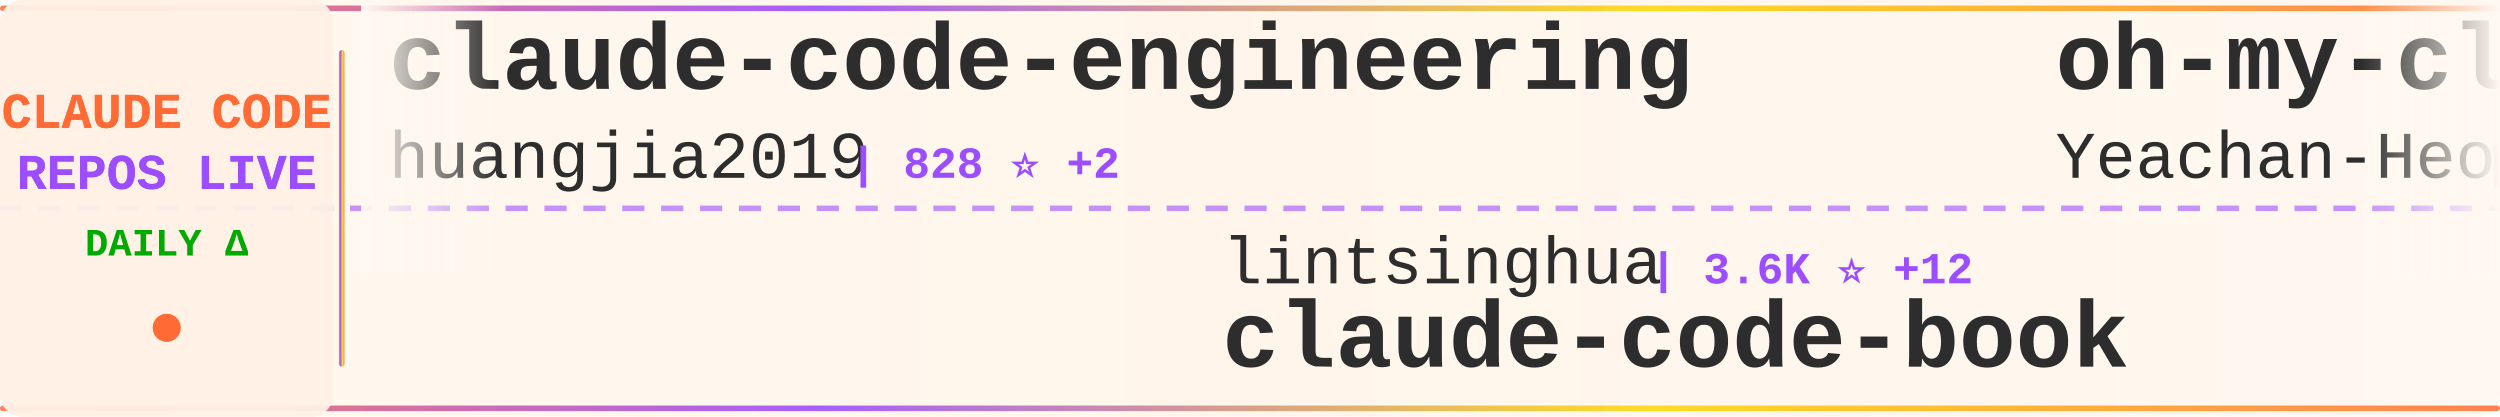
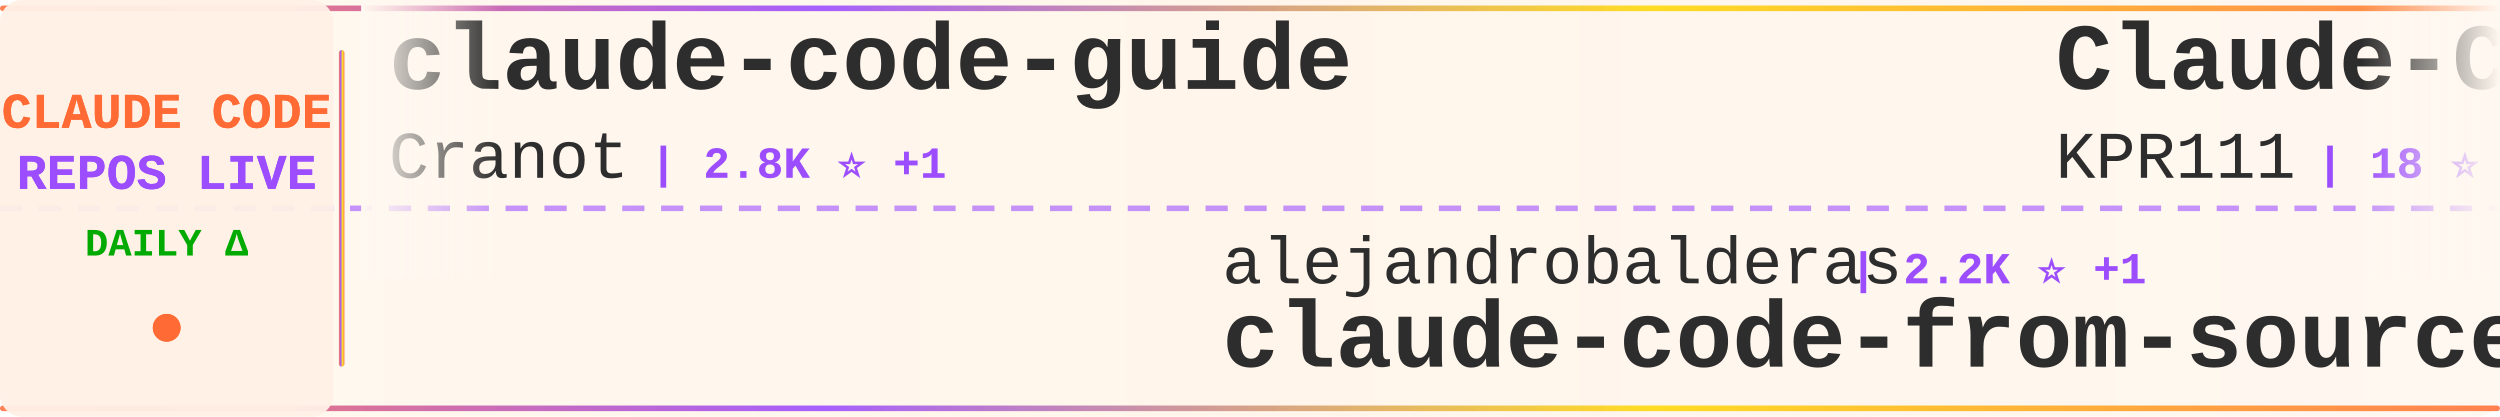
<svg xmlns="http://www.w3.org/2000/svg" width="900" height="150">
  <defs>
    <linearGradient id="tickerBg" x1="0%" y1="0%" x2="100%" y2="0%">
      <stop offset="0%" style="stop-color:#fff8f0;stop-opacity:0.98" />
      <stop offset="50%" style="stop-color:#fff5eb;stop-opacity:1" />
      <stop offset="100%" style="stop-color:#fff8f0;stop-opacity:0.98" />
    </linearGradient>
    <linearGradient id="borderGrad" x1="0%" y1="0%" x2="100%" y2="0%">
      <stop offset="0%" style="stop-color:#FF6B35;stop-opacity:0.85">
        <animate attributeName="stop-opacity" values="0.85;1;0.85" dur="2s" repeatCount="indefinite" />
      </stop>
      <stop offset="33%" style="stop-color:#9C4EFF;stop-opacity:0.9">
        <animate attributeName="stop-opacity" values="0.9;1;0.9" dur="2.2s" repeatCount="indefinite" />
      </stop>
      <stop offset="66%" style="stop-color:#FFD700;stop-opacity:0.85">
        <animate attributeName="stop-opacity" values="0.85;1;0.85" dur="1.8s" repeatCount="indefinite" />
      </stop>
      <stop offset="100%" style="stop-color:#FF6B35;stop-opacity:0.85">
        <animate attributeName="stop-opacity" values="0.85;1;0.85" dur="2s" repeatCount="indefinite" />
      </stop>
    </linearGradient>
    <filter id="textGlow">
      <feGaussianBlur stdDeviation="0.15" result="coloredBlur" />
      <feMerge>
        <feMergeNode in="coloredBlur" />
        <feMergeNode in="SourceGraphic" />
      </feMerge>
    </filter>
    <filter id="metricGlow">
      <feGaussianBlur stdDeviation="0.2" result="coloredBlur" />
      <feMerge>
        <feMergeNode in="coloredBlur" />
        <feMergeNode in="SourceGraphic" />
      </feMerge>
    </filter>
    <linearGradient id="leftFade" x1="0%" y1="0%" x2="100%" y2="0%">
      <stop offset="0%" style="stop-color:#fff8f0;stop-opacity:1" />
      <stop offset="100%" style="stop-color:#fff8f0;stop-opacity:0" />
    </linearGradient>
    <linearGradient id="rightFade" x1="0%" y1="0%" x2="100%" y2="0%">
      <stop offset="0%" style="stop-color:#fff8f0;stop-opacity:0" />
      <stop offset="100%" style="stop-color:#fff8f0;stop-opacity:1" />
    </linearGradient>
  </defs>
  <rect width="900" height="150" fill="url(#tickerBg)" rx="8" />
  <rect x="0" y="2" width="900" height="2" fill="url(#borderGrad)" rx="1" />
  <rect x="0" y="146" width="900" height="2" fill="url(#borderGrad)" rx="1" />
  <line x1="0" y1="75" x2="900" y2="75" stroke="#9C4EFF" stroke-width="2" stroke-dasharray="8 6" opacity="0.6" />
  <rect x="0" y="0" width="120" height="150" fill="#fff0e6" opacity="0.95" rx="8" />
  <text x="60" y="46" font-family="'Courier New', monospace" font-size="18" font-weight="bold" fill="#FF6B35" text-anchor="middle" filter="url(#textGlow)">
    CLAUDE CODE
  </text>
  <text x="60" y="68" font-family="'Courier New', monospace" font-size="18" font-weight="bold" fill="#9C4EFF" text-anchor="middle" filter="url(#textGlow)">
    REPOS LIVE
  </text>
  <text x="60" y="92" font-family="'Courier New', monospace" font-size="14" font-weight="bold" fill="#00aa00" text-anchor="middle">
    DAILY Δ
  </text>
  <circle cx="60" cy="118" r="5" fill="#FF6B35" filter="url(#metricGlow)">
    <animate attributeName="r" values="4;6;4" dur="1.5s" repeatCount="indefinite" />
    <animate attributeName="opacity" values="0.6;1;0.6" dur="1.5s" repeatCount="indefinite" />
  </circle>
  <rect x="122" y="18" width="2" height="114" fill="url(#borderGrad)" rx="1" />
  <clipPath id="tickerClip">
    <rect x="130" y="0" width="770" height="150" />
  </clipPath>
  <g clip-path="url(#tickerClip)">
    <g id="tickerItems">
      <animateTransform attributeName="transform" attributeType="XML" type="translate" from="0 0" to="-3000 0" dur="54s" repeatCount="indefinite" />
      <g transform="translate(0, 0)">
-         <text x="140" y="32" font-family="'Courier New', monospace" font-size="34" font-weight="bold" fill="#2d2d2d">claude-code-engineering</text>
-         <text x="140" y="64" font-family="'Courier New', monospace" font-size="24" font-weight="normal" fill="#2d2d2d" opacity="1.0">huangjia2019</text>
-         <text x="306" y="64" font-family="'Courier New', monospace" font-size="16" font-weight="bold" fill="#9C4EFF"> | 828 ⭐ +2</text>
+         <text x="140" y="32" font-family="'Courier New', monospace" font-size="34" font-weight="bold" fill="#2d2d2d">claude-code-guide</text>
+         <text x="140" y="64" font-family="'Courier New', monospace" font-size="24" font-weight="normal" fill="#2d2d2d" opacity="1.0">Cranot</text>
+         <text x="234" y="64" font-family="'Courier New', monospace" font-size="16" font-weight="bold" fill="#9C4EFF"> | 2.8K ⭐ +1</text>
      </g>
      <g transform="translate(300, 0)">
-         <text x="140" y="102" font-family="'Courier New', monospace" font-size="24" font-weight="normal" fill="#2d2d2d" opacity="1.0">lintsinghua</text>
-         <text x="294" y="102" font-family="'Courier New', monospace" font-size="16" font-weight="bold" fill="#9C4EFF"> | 3.6K ⭐ +12</text>
-         <text x="140" y="132" font-family="'Courier New', monospace" font-size="34" font-weight="bold" fill="#2d2d2d">claude-code-book</text>
+         <text x="140" y="102" font-family="'Courier New', monospace" font-size="24" font-weight="normal" fill="#2d2d2d" opacity="1.0">alejandrobalderas</text>
+         <text x="366" y="102" font-family="'Courier New', monospace" font-size="16" font-weight="bold" fill="#9C4EFF"> | 2.2K ⭐ +1</text>
+         <text x="140" y="132" font-family="'Courier New', monospace" font-size="34" font-weight="bold" fill="#2d2d2d">claude-code-from-source</text>
      </g>
      <g transform="translate(600, 0)">
-         <text x="140" y="32" font-family="'Courier New', monospace" font-size="34" font-weight="bold" fill="#2d2d2d">oh-my-claudecode</text>
-         <text x="140" y="64" font-family="'Courier New', monospace" font-size="24" font-weight="normal" fill="#2d2d2d" opacity="1.0">Yeachan-Heo</text>
-         <text x="294" y="64" font-family="'Courier New', monospace" font-size="16" font-weight="bold" fill="#9C4EFF"> | 36.3K ⭐ +74</text>
+         <text x="140" y="32" font-family="'Courier New', monospace" font-size="34" font-weight="bold" fill="#2d2d2d">Claude-Code</text>
+         <text x="140" y="64" font-family="'Courier New', monospace" font-size="24" font-weight="normal" fill="#2d2d2d" opacity="1.0">KPR111</text>
+         <text x="234" y="64" font-family="'Courier New', monospace" font-size="16" font-weight="bold" fill="#9C4EFF"> | 18 ⭐</text>
      </g>
      <g transform="translate(900, 0)">
-         <text x="140" y="102" font-family="'Courier New', monospace" font-size="24" font-weight="normal" fill="#2d2d2d" opacity="1.0">alirezarezvani</text>
-         <text x="330" y="102" font-family="'Courier New', monospace" font-size="16" font-weight="bold" fill="#9C4EFF"> | 17.9K ⭐ +75</text>
-         <text x="140" y="132" font-family="'Courier New', monospace" font-size="34" font-weight="bold" fill="#2d2d2d">claude-skills</text>
+         <text x="140" y="102" font-family="'Courier New', monospace" font-size="24" font-weight="normal" fill="#2d2d2d" opacity="1.0">pedrohcgs</text>
+         <text x="270" y="102" font-family="'Courier New', monospace" font-size="16" font-weight="bold" fill="#9C4EFF"> | 1.3K ⭐ +3</text>
+         <text x="140" y="132" font-family="'Courier New', monospace" font-size="34" font-weight="bold" fill="#2d2d2d">claude-code-my-workflow</text>
      </g>
      <g transform="translate(1200, 0)">
-         <text x="140" y="32" font-family="'Courier New', monospace" font-size="34" font-weight="bold" fill="#2d2d2d">claude-code-tudou</text>
-         <text x="140" y="64" font-family="'Courier New', monospace" font-size="24" font-weight="normal" fill="#2d2d2d" opacity="1.0">AICoderTudou</text>
-         <text x="306" y="64" font-family="'Courier New', monospace" font-size="16" font-weight="bold" fill="#9C4EFF"> | 500 ⭐</text>
+         <text x="140" y="32" font-family="'Courier New', monospace" font-size="34" font-weight="bold" fill="#2d2d2d">awesome-claude-code-suba...</text>
+         <text x="140" y="64" font-family="'Courier New', monospace" font-size="24" font-weight="normal" fill="#2d2d2d" opacity="1.0">VoltAgent</text>
+         <text x="270" y="64" font-family="'Courier New', monospace" font-size="16" font-weight="bold" fill="#9C4EFF"> | 21.7K ⭐ +52</text>
      </g>
      <g transform="translate(1500, 0)">
-         <text x="140" y="102" font-family="'Courier New', monospace" font-size="24" font-weight="normal" fill="#2d2d2d" opacity="1.0">KPR111</text>
-         <text x="234" y="102" font-family="'Courier New', monospace" font-size="16" font-weight="bold" fill="#9C4EFF"> | 18 ⭐</text>
-         <text x="140" y="132" font-family="'Courier New', monospace" font-size="34" font-weight="bold" fill="#2d2d2d">Claude-Code</text>
+         <text x="140" y="102" font-family="'Courier New', monospace" font-size="24" font-weight="normal" fill="#2d2d2d" opacity="1.0">asgeirtj</text>
+         <text x="258" y="102" font-family="'Courier New', monospace" font-size="16" font-weight="bold" fill="#9C4EFF"> | 41.9K ⭐ +157</text>
+         <text x="140" y="132" font-family="'Courier New', monospace" font-size="34" font-weight="bold" fill="#2d2d2d">system_prompts_leaks</text>
      </g>
      <g transform="translate(1800, 0)">
-         <text x="140" y="32" font-family="'Courier New', monospace" font-size="34" font-weight="bold" fill="#2d2d2d">Claude-Code-Source-Study</text>
-         <text x="140" y="64" font-family="'Courier New', monospace" font-size="24" font-weight="normal" fill="#2d2d2d" opacity="1.0">luyao618</text>
-         <text x="258" y="64" font-family="'Courier New', monospace" font-size="16" font-weight="bold" fill="#9C4EFF"> | 1.5K ⭐ +2</text>
+         <text x="140" y="32" font-family="'Courier New', monospace" font-size="34" font-weight="bold" fill="#2d2d2d">claude-code-spec-workflo...</text>
+         <text x="140" y="64" font-family="'Courier New', monospace" font-size="24" font-weight="normal" fill="#2d2d2d" opacity="1.0">Pimzino</text>
+         <text x="246" y="64" font-family="'Courier New', monospace" font-size="16" font-weight="bold" fill="#9C4EFF"> | 3.8K ⭐ +1</text>
      </g>
      <g transform="translate(2100, 0)">
-         <text x="140" y="102" font-family="'Courier New', monospace" font-size="24" font-weight="normal" fill="#2d2d2d" opacity="1.0">huangserva</text>
-         <text x="282" y="102" font-family="'Courier New', monospace" font-size="16" font-weight="bold" fill="#9C4EFF"> | 603 ⭐ +1</text>
-         <text x="140" y="132" font-family="'Courier New', monospace" font-size="34" font-weight="bold" fill="#2d2d2d">claude-code-cli</text>
+         <text x="140" y="102" font-family="'Courier New', monospace" font-size="24" font-weight="normal" fill="#2d2d2d" opacity="1.0">lorryjovens-hub</text>
+         <text x="342" y="102" font-family="'Courier New', monospace" font-size="16" font-weight="bold" fill="#9C4EFF"> | 1.6K ⭐ +3</text>
+         <text x="140" y="132" font-family="'Courier New', monospace" font-size="34" font-weight="bold" fill="#2d2d2d">claude-code-rust</text>
      </g>
      <g transform="translate(2400, 0)">
-         <text x="140" y="32" font-family="'Courier New', monospace" font-size="34" font-weight="bold" fill="#2d2d2d">claude-code-best-practic...</text>
-         <text x="140" y="64" font-family="'Courier New', monospace" font-size="24" font-weight="normal" fill="#2d2d2d" opacity="1.0">shanraisshan</text>
-         <text x="306" y="64" font-family="'Courier New', monospace" font-size="16" font-weight="bold" fill="#9C4EFF"> | 57.6K ⭐ +103</text>
+         <text x="140" y="32" font-family="'Courier New', monospace" font-size="34" font-weight="bold" fill="#2d2d2d">claude_code_src</text>
+         <text x="140" y="64" font-family="'Courier New', monospace" font-size="24" font-weight="normal" fill="#2d2d2d" opacity="1.0">ponponon</text>
+         <text x="258" y="64" font-family="'Courier New', monospace" font-size="16" font-weight="bold" fill="#9C4EFF"> | 2.3K ⭐ +2</text>
      </g>
      <g transform="translate(2700, 0)">
-         <text x="140" y="102" font-family="'Courier New', monospace" font-size="24" font-weight="normal" fill="#2d2d2d" opacity="1.0">rohitg00</text>
-         <text x="258" y="102" font-family="'Courier New', monospace" font-size="16" font-weight="bold" fill="#9C4EFF"> | 2.0K ⭐ +8</text>
-         <text x="140" y="132" font-family="'Courier New', monospace" font-size="34" font-weight="bold" fill="#2d2d2d">awesome-claude-code-tool...</text>
+         <text x="140" y="102" font-family="'Courier New', monospace" font-size="24" font-weight="normal" fill="#2d2d2d" opacity="1.0">Windy3f3f3f3f</text>
+         <text x="318" y="102" font-family="'Courier New', monospace" font-size="16" font-weight="bold" fill="#9C4EFF"> | 2.6K ⭐ +7</text>
+         <text x="140" y="132" font-family="'Courier New', monospace" font-size="34" font-weight="bold" fill="#2d2d2d">how-claude-code-works</text>
      </g>
      <g transform="translate(3000, 0)">
-         <text x="140" y="32" font-family="'Courier New', monospace" font-size="34" font-weight="bold" fill="#2d2d2d">claude-code-engineering</text>
-         <text x="140" y="64" font-family="'Courier New', monospace" font-size="24" font-weight="normal" fill="#2d2d2d" opacity="1.0">huangjia2019</text>
-         <text x="306" y="64" font-family="'Courier New', monospace" font-size="16" font-weight="bold" fill="#9C4EFF"> | 828 ⭐ +2</text>
+         <text x="140" y="32" font-family="'Courier New', monospace" font-size="34" font-weight="bold" fill="#2d2d2d">claude-code-guide</text>
+         <text x="140" y="64" font-family="'Courier New', monospace" font-size="24" font-weight="normal" fill="#2d2d2d" opacity="1.0">Cranot</text>
+         <text x="234" y="64" font-family="'Courier New', monospace" font-size="16" font-weight="bold" fill="#9C4EFF"> | 2.8K ⭐ +1</text>
      </g>
      <g transform="translate(3300, 0)">
-         <text x="140" y="102" font-family="'Courier New', monospace" font-size="24" font-weight="normal" fill="#2d2d2d" opacity="1.0">lintsinghua</text>
-         <text x="294" y="102" font-family="'Courier New', monospace" font-size="16" font-weight="bold" fill="#9C4EFF"> | 3.6K ⭐ +12</text>
-         <text x="140" y="132" font-family="'Courier New', monospace" font-size="34" font-weight="bold" fill="#2d2d2d">claude-code-book</text>
+         <text x="140" y="102" font-family="'Courier New', monospace" font-size="24" font-weight="normal" fill="#2d2d2d" opacity="1.0">alejandrobalderas</text>
+         <text x="366" y="102" font-family="'Courier New', monospace" font-size="16" font-weight="bold" fill="#9C4EFF"> | 2.2K ⭐ +1</text>
+         <text x="140" y="132" font-family="'Courier New', monospace" font-size="34" font-weight="bold" fill="#2d2d2d">claude-code-from-source</text>
      </g>
      <g transform="translate(3600, 0)">
-         <text x="140" y="32" font-family="'Courier New', monospace" font-size="34" font-weight="bold" fill="#2d2d2d">oh-my-claudecode</text>
-         <text x="140" y="64" font-family="'Courier New', monospace" font-size="24" font-weight="normal" fill="#2d2d2d" opacity="1.0">Yeachan-Heo</text>
-         <text x="294" y="64" font-family="'Courier New', monospace" font-size="16" font-weight="bold" fill="#9C4EFF"> | 36.3K ⭐ +74</text>
+         <text x="140" y="32" font-family="'Courier New', monospace" font-size="34" font-weight="bold" fill="#2d2d2d">Claude-Code</text>
+         <text x="140" y="64" font-family="'Courier New', monospace" font-size="24" font-weight="normal" fill="#2d2d2d" opacity="1.0">KPR111</text>
+         <text x="234" y="64" font-family="'Courier New', monospace" font-size="16" font-weight="bold" fill="#9C4EFF"> | 18 ⭐</text>
      </g>
      <g transform="translate(3900, 0)">
-         <text x="140" y="102" font-family="'Courier New', monospace" font-size="24" font-weight="normal" fill="#2d2d2d" opacity="1.0">alirezarezvani</text>
-         <text x="330" y="102" font-family="'Courier New', monospace" font-size="16" font-weight="bold" fill="#9C4EFF"> | 17.9K ⭐ +75</text>
-         <text x="140" y="132" font-family="'Courier New', monospace" font-size="34" font-weight="bold" fill="#2d2d2d">claude-skills</text>
+         <text x="140" y="102" font-family="'Courier New', monospace" font-size="24" font-weight="normal" fill="#2d2d2d" opacity="1.0">pedrohcgs</text>
+         <text x="270" y="102" font-family="'Courier New', monospace" font-size="16" font-weight="bold" fill="#9C4EFF"> | 1.3K ⭐ +3</text>
+         <text x="140" y="132" font-family="'Courier New', monospace" font-size="34" font-weight="bold" fill="#2d2d2d">claude-code-my-workflow</text>
      </g>
    </g>
  </g>
  <rect x="130" y="0" width="50" height="100" fill="url(#leftFade)" />
  <rect x="850" y="0" width="50" height="100" fill="url(#rightFade)" />
</svg>
